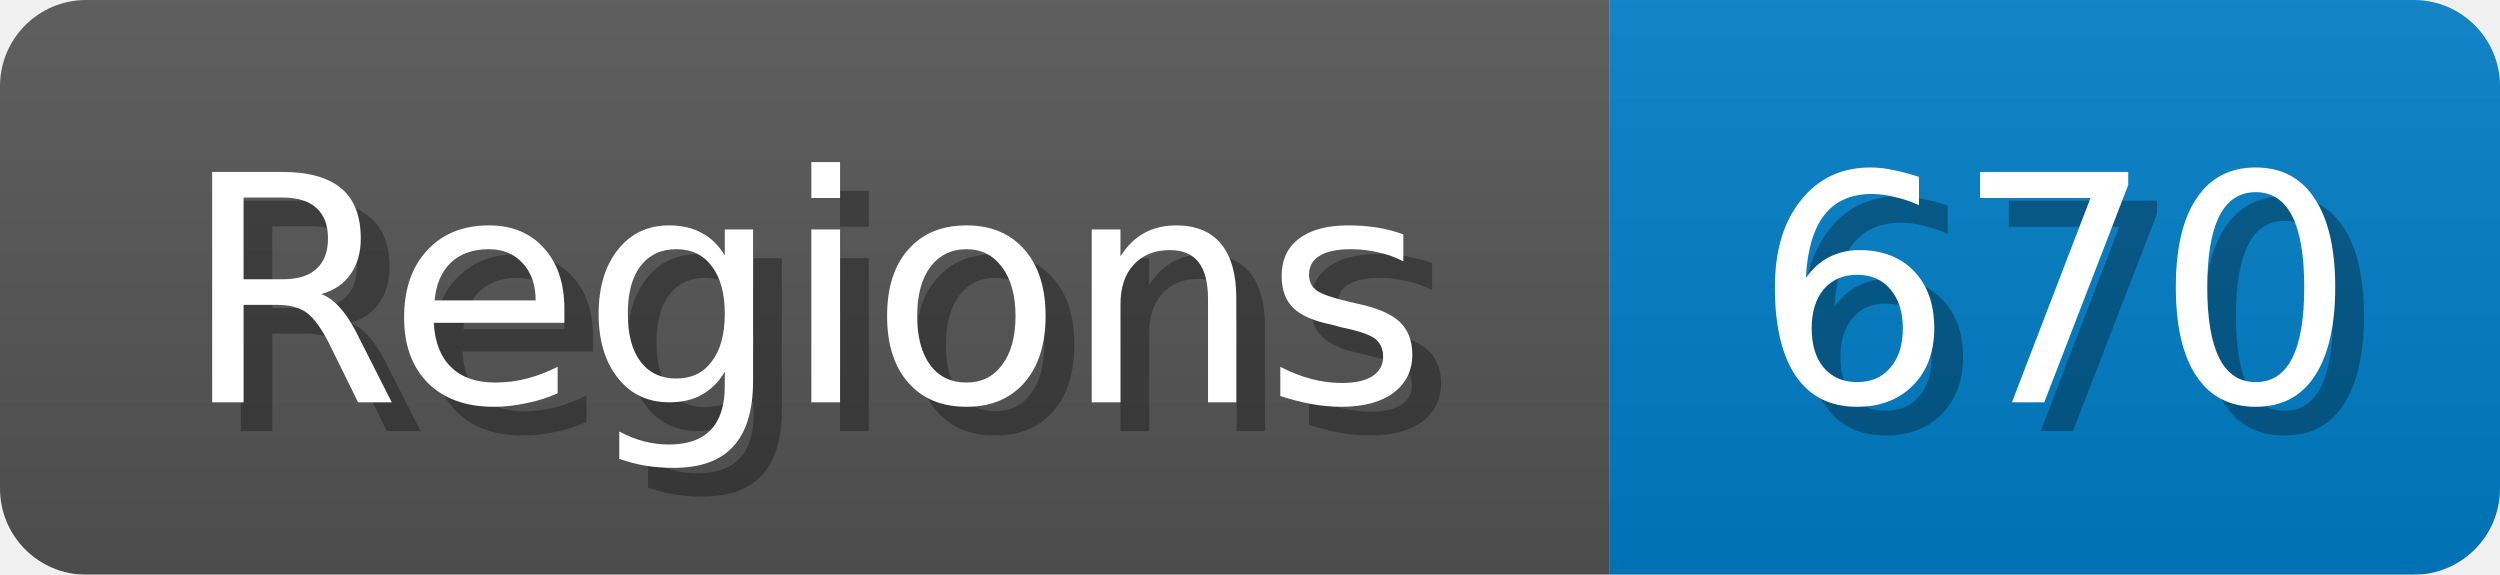
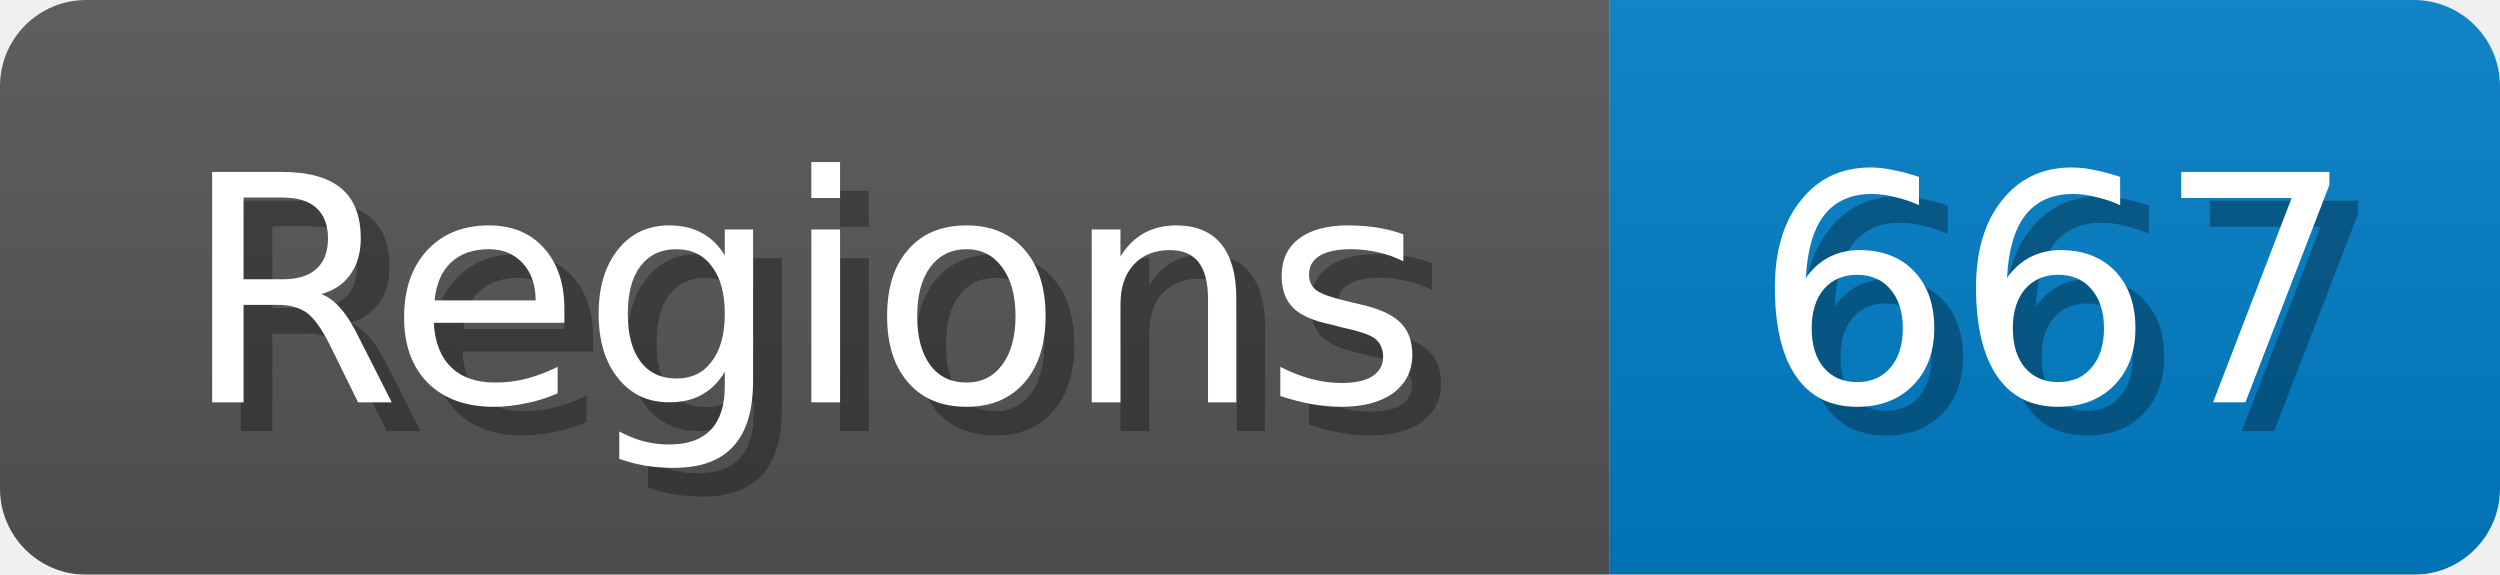
<svg xmlns="http://www.w3.org/2000/svg" width="87" height="20">
  <linearGradient id="b" x2="0" y2="100%">
    <stop offset="0" stop-color="#bbb" stop-opacity=".1" />
    <stop offset="1" stop-opacity=".1" />
  </linearGradient>
  <mask id="anybadge_1">
    <rect width="87" height="20" rx="3" fill="#fff" />
  </mask>
  <g mask="url(#anybadge_1)">
    <path fill="#555" d="M0 0h56v20H0z" />
    <path fill="#007ec6" d="M56 0h31v20H56z" />
    <path fill="url(#b)" d="M0 0h87v20H0z" />
  </g>
  <g fill="#fff" text-anchor="middle" font-family="DejaVu Sans,Verdana,Geneva,sans-serif" font-size="11">
    <text x="29.0" y="15" fill="#010101" fill-opacity=".3">Regions</text>
    <text x="28.0" y="14">Regions</text>
  </g>
  <g fill="#fff" text-anchor="middle" font-family="DejaVu Sans,Verdana,Geneva,sans-serif" font-size="11">
-     <text x="72.5" y="15" fill="#010101" fill-opacity=".3">670</text>
-     <text x="71.5" y="14">670</text>
+     <text x="72.5" y="15" fill="#010101" fill-opacity=".3">667</text>
+     <text x="71.5" y="14">667</text>
  </g>
</svg>
